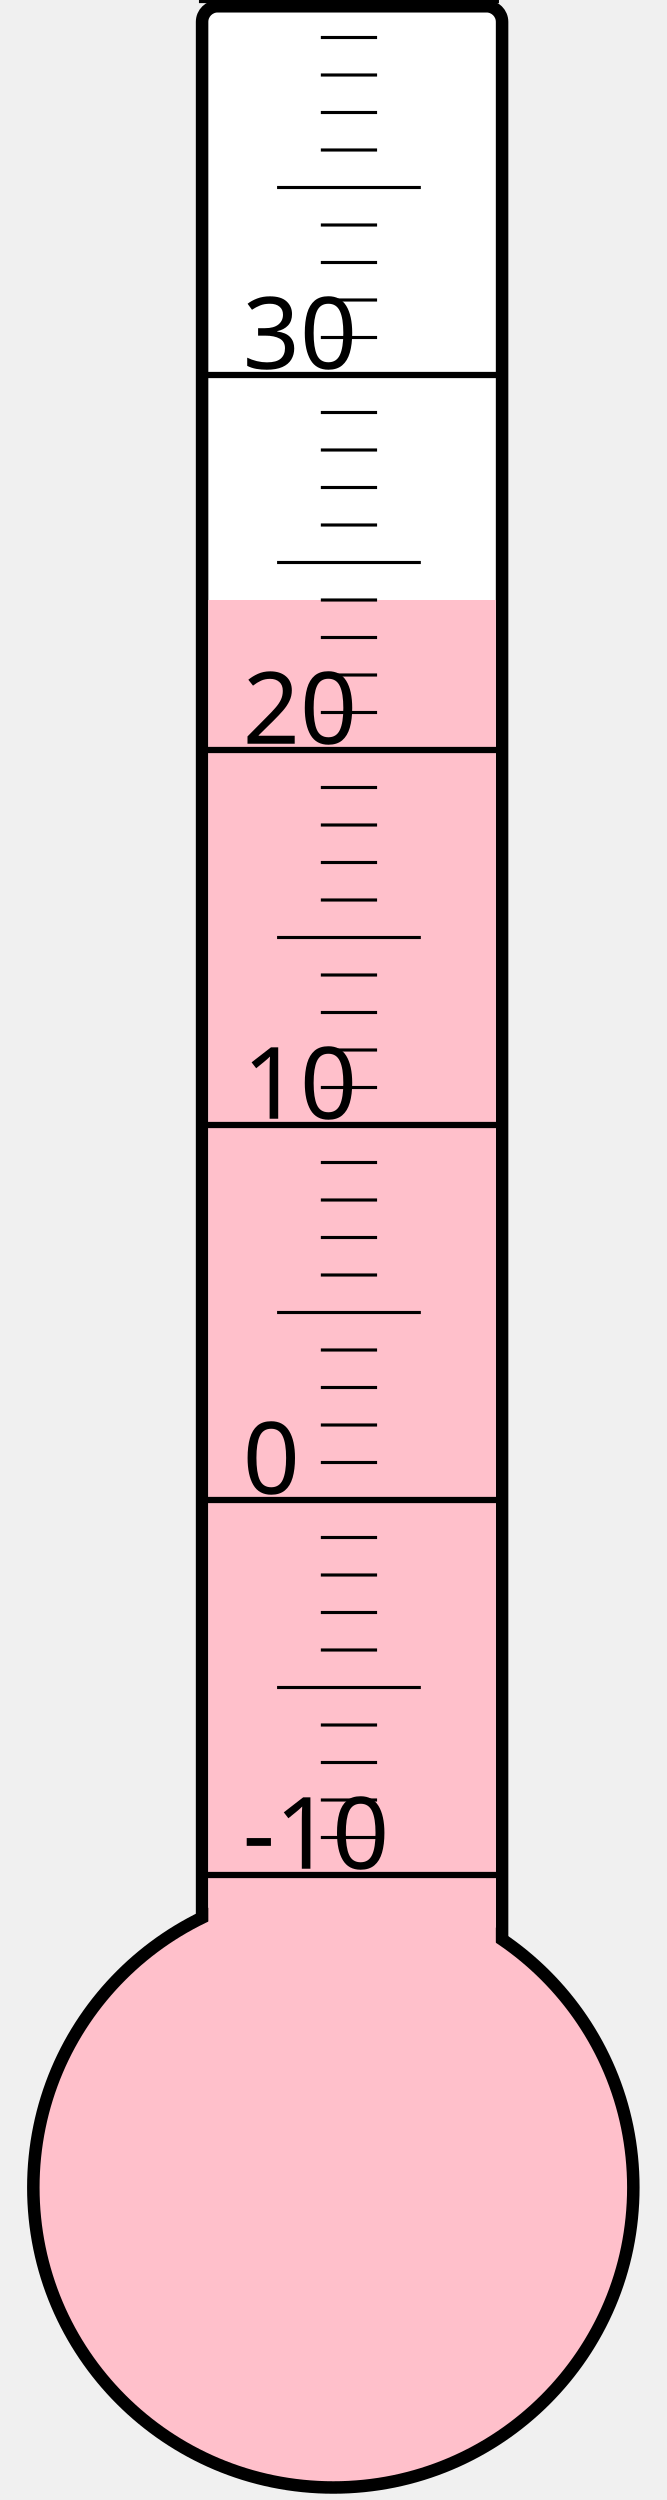
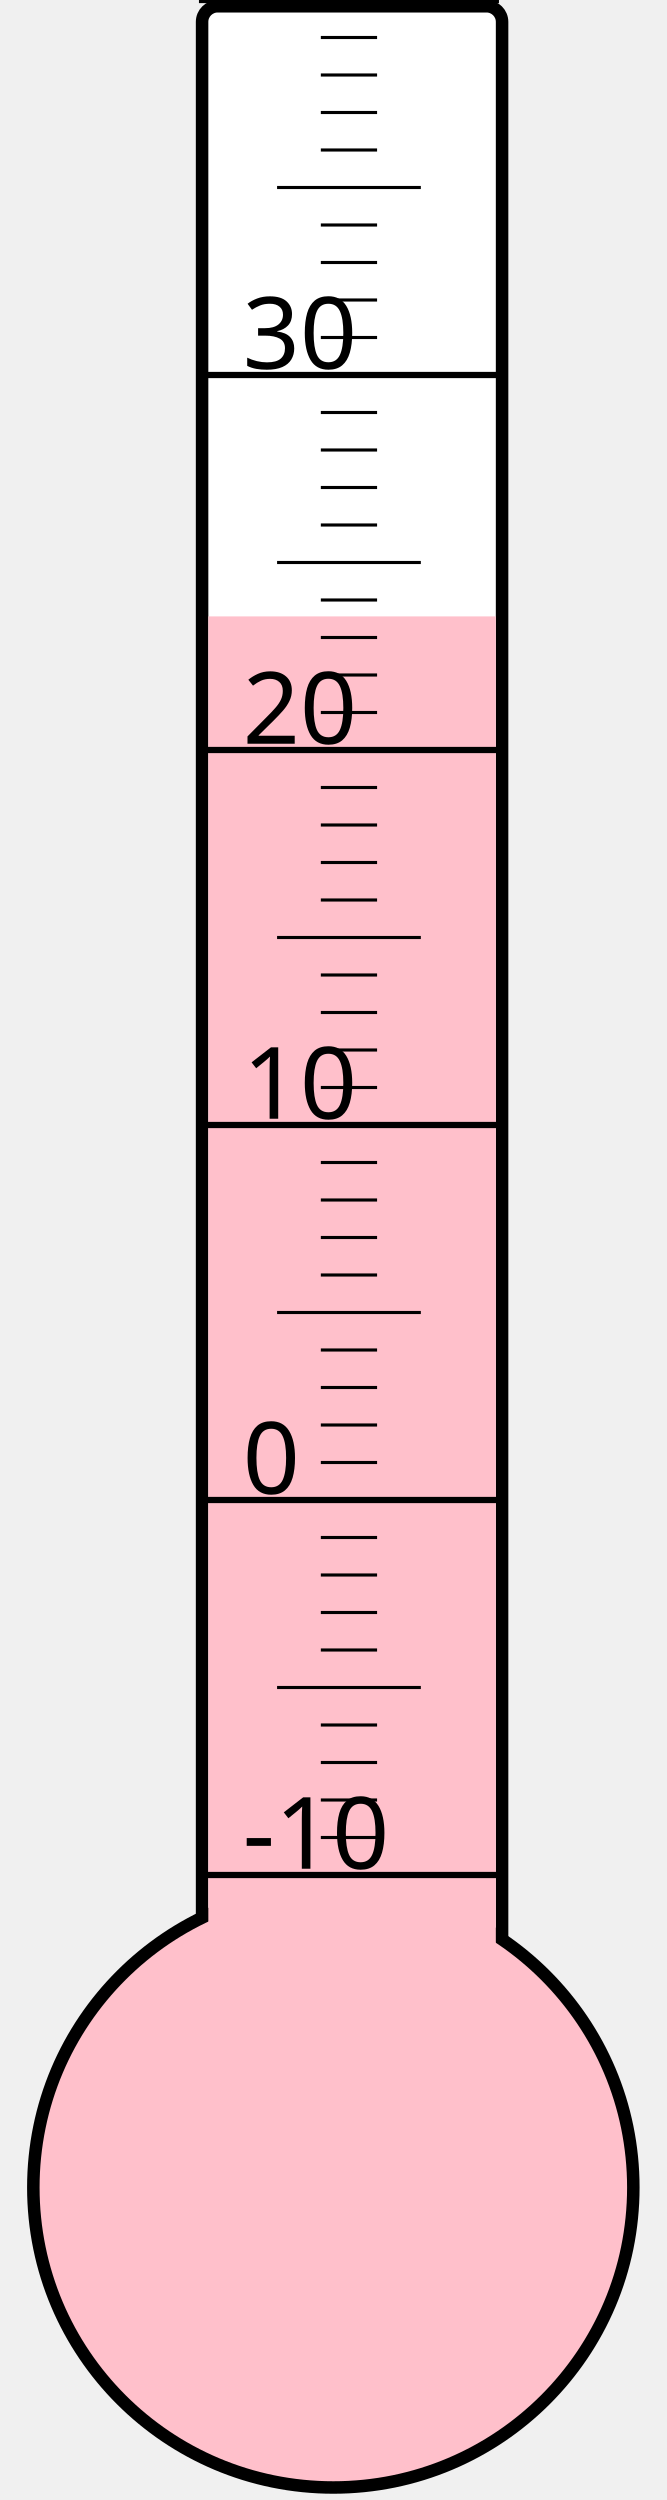
<svg xmlns="http://www.w3.org/2000/svg" width="40px" height="150px" viewBox="0 0 200 800">
  <rect width="200" height="800" x="0" y="0" style="fill: #ffffeb; fill-opacity: 0;" />
  <rect width="96" height="680" x="58" y="2" rx="5" ry="5" style="fill: white; fill-opacity: 1; stroke: black; stroke-width: 4;" />
  <circle cx="100" cy="700" r="96" style="fill: pink; stroke: black; stroke-width: 4;" />
-   <rect width="92" height="508.0" x="60" y="192.0" style="fill: pink; fill-opacity: 1; stroke-width: 0;" />
+   <rect width="92" height="502.75" x="60" y="197.25" style="fill: pink; fill-opacity: 1; stroke-width: 0;" />
  <text x="71" y="598" style="font-family: sans-serif; font-size: 24pt;">-10</text>
  <text x="71" y="478" style="font-family: sans-serif; font-size: 24pt;">0</text>
  <text x="71" y="358" style="font-family: sans-serif; font-size: 24pt;">10</text>
  <text x="71" y="238" style="font-family: sans-serif; font-size: 24pt;">20</text>
  <text x="71" y="118" style="font-family: sans-serif; font-size: 24pt;">30</text>
  <g style="stroke: black;">
    <line x1="57" y1="600" x2="153" y2="600" style="stroke-width: 2;" />
    <line x1="96" y1="588" x2="114" y2="588" style="stroke-width: 1;" />
    <line x1="96" y1="576" x2="114" y2="576" style="stroke-width: 1;" />
    <line x1="96" y1="564" x2="114" y2="564" style="stroke-width: 1;" />
    <line x1="96" y1="552" x2="114" y2="552" style="stroke-width: 1;" />
    <line x1="82" y1="540" x2="128" y2="540" style="stroke-width: 1;" />
    <line x1="96" y1="528" x2="114" y2="528" style="stroke-width: 1;" />
    <line x1="96" y1="516" x2="114" y2="516" style="stroke-width: 1;" />
    <line x1="96" y1="504" x2="114" y2="504" style="stroke-width: 1;" />
    <line x1="96" y1="492" x2="114" y2="492" style="stroke-width: 1;" />
    <line x1="57" y1="480" x2="153" y2="480" style="stroke-width: 2;" />
    <line x1="96" y1="468" x2="114" y2="468" style="stroke-width: 1;" />
    <line x1="96" y1="456" x2="114" y2="456" style="stroke-width: 1;" />
    <line x1="96" y1="444" x2="114" y2="444" style="stroke-width: 1;" />
    <line x1="96" y1="432" x2="114" y2="432" style="stroke-width: 1;" />
    <line x1="82" y1="420" x2="128" y2="420" style="stroke-width: 1;" />
    <line x1="96" y1="408" x2="114" y2="408" style="stroke-width: 1;" />
    <line x1="96" y1="396" x2="114" y2="396" style="stroke-width: 1;" />
    <line x1="96" y1="384" x2="114" y2="384" style="stroke-width: 1;" />
    <line x1="96" y1="372" x2="114" y2="372" style="stroke-width: 1;" />
    <line x1="57" y1="360" x2="153" y2="360" style="stroke-width: 2;" />
    <line x1="96" y1="348" x2="114" y2="348" style="stroke-width: 1;" />
    <line x1="96" y1="336" x2="114" y2="336" style="stroke-width: 1;" />
    <line x1="96" y1="324" x2="114" y2="324" style="stroke-width: 1;" />
    <line x1="96" y1="312" x2="114" y2="312" style="stroke-width: 1;" />
    <line x1="82" y1="300" x2="128" y2="300" style="stroke-width: 1;" />
    <line x1="96" y1="288" x2="114" y2="288" style="stroke-width: 1;" />
    <line x1="96" y1="276" x2="114" y2="276" style="stroke-width: 1;" />
    <line x1="96" y1="264" x2="114" y2="264" style="stroke-width: 1;" />
    <line x1="96" y1="252" x2="114" y2="252" style="stroke-width: 1;" />
    <line x1="57" y1="240" x2="153" y2="240" style="stroke-width: 2;" />
    <line x1="96" y1="228" x2="114" y2="228" style="stroke-width: 1;" />
    <line x1="96" y1="216" x2="114" y2="216" style="stroke-width: 1;" />
    <line x1="96" y1="204" x2="114" y2="204" style="stroke-width: 1;" />
    <line x1="96" y1="192" x2="114" y2="192" style="stroke-width: 1;" />
    <line x1="82" y1="180" x2="128" y2="180" style="stroke-width: 1;" />
    <line x1="96" y1="168" x2="114" y2="168" style="stroke-width: 1;" />
    <line x1="96" y1="156" x2="114" y2="156" style="stroke-width: 1;" />
    <line x1="96" y1="144" x2="114" y2="144" style="stroke-width: 1;" />
    <line x1="96" y1="132" x2="114" y2="132" style="stroke-width: 1;" />
    <line x1="57" y1="120" x2="153" y2="120" style="stroke-width: 2;" />
    <line x1="96" y1="108" x2="114" y2="108" style="stroke-width: 1;" />
    <line x1="96" y1="96" x2="114" y2="96" style="stroke-width: 1;" />
    <line x1="96" y1="84" x2="114" y2="84" style="stroke-width: 1;" />
    <line x1="96" y1="72" x2="114" y2="72" style="stroke-width: 1;" />
    <line x1="82" y1="60" x2="128" y2="60" style="stroke-width: 1;" />
    <line x1="96" y1="48" x2="114" y2="48" style="stroke-width: 1;" />
    <line x1="96" y1="36" x2="114" y2="36" style="stroke-width: 1;" />
    <line x1="96" y1="24" x2="114" y2="24" style="stroke-width: 1;" />
    <line x1="96" y1="12" x2="114" y2="12" style="stroke-width: 1;" />
    <line x1="57" y1="0" x2="153" y2="0" style="stroke-width: 2;" />
  </g>
</svg>
